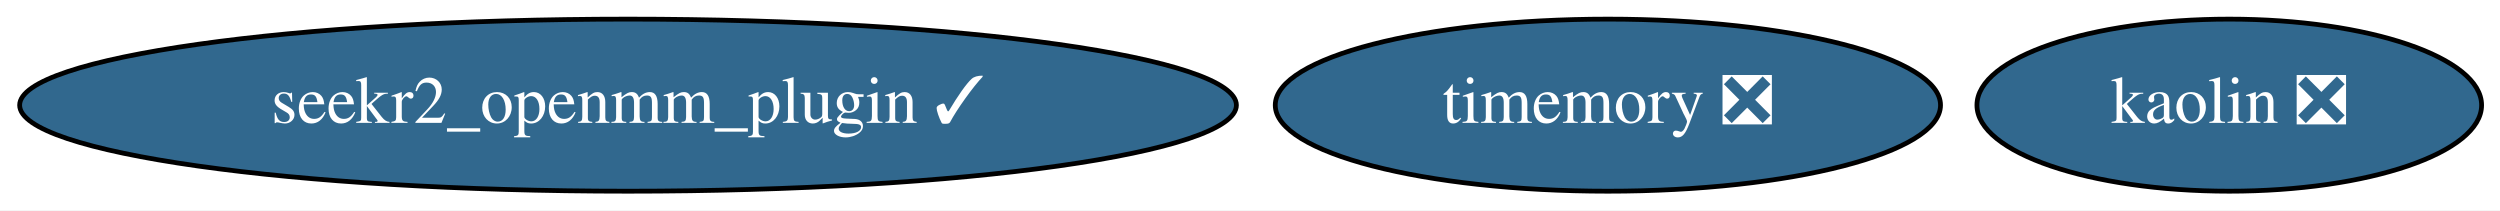
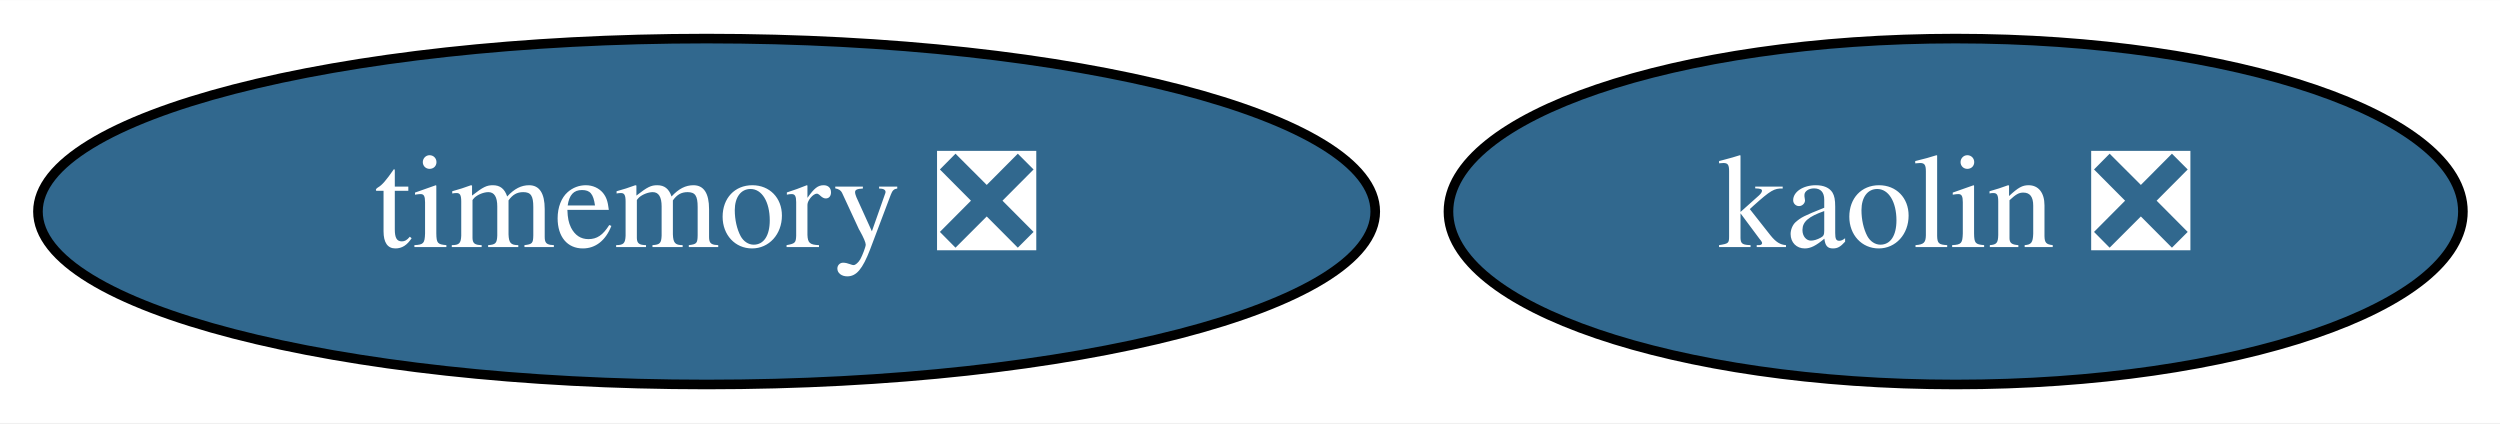
- <svg xmlns="http://www.w3.org/2000/svg" xmlns:xlink="http://www.w3.org/1999/xlink" width="523pt" height="44pt" viewBox="0.00 0.00 523.03 44.00">
+ <svg xmlns="http://www.w3.org/2000/svg" xmlns:xlink="http://www.w3.org/1999/xlink" width="260pt" height="44pt" viewBox="0.00 0.00 260.19 44.00">
  <g id="graph0" class="graph" transform="scale(1 1) rotate(0) translate(4 40)">
-     <polygon fill="white" stroke="transparent" points="-4,4 -4,-40 519.03,-40 519.03,4 -4,4" />
+     <polygon fill="white" stroke="transparent" points="-4,4 -4,-40 256.19,-40 256.19,4 -4,4" />
    <g id="node1" class="node">
      <g id="a_node1">
        <a xlink:href="https://github.com/conda-forge/timemory-feedstock/pull/10" xlink:title="timemory ❎">
-           <ellipse fill="#31688e" stroke="black" cx="332.39" cy="-18" rx="69.59" ry="18" />
-           <text text-anchor="middle" x="332.39" y="-14.3" font-family="Times,serif" font-size="14.00" fill="white">timemory ❎</text>
+           <ellipse fill="#31688e" stroke="black" cx="69.54" cy="-18" rx="69.59" ry="18" />
+           <text text-anchor="middle" x="69.54" y="-14.3" font-family="Times,serif" font-size="14.00" fill="white">timemory ❎</text>
        </a>
      </g>
    </g>
    <g id="node2" class="node">
      <g id="a_node2">
-         <a xlink:href="https://github.com/conda-forge/seekr2_openmm_plugin-feedstock/pull/1" xlink:title="seekr2_openmm_plugin ✓">
-           <ellipse fill="#31688e" stroke="black" cx="127.39" cy="-18" rx="127.28" ry="18" />
-           <text text-anchor="middle" x="127.39" y="-14.3" font-family="Times,serif" font-size="14.00" fill="white">seekr2_openmm_plugin ✓</text>
-         </a>
-       </g>
-     </g>
-     <g id="node3" class="node">
-       <g id="a_node3">
        <a xlink:href="https://github.com/conda-forge/kaolin-feedstock/pull/2" xlink:title="kaolin ❎">
-           <ellipse fill="#31688e" stroke="black" cx="462.39" cy="-18" rx="52.79" ry="18" />
-           <text text-anchor="middle" x="462.39" y="-14.3" font-family="Times,serif" font-size="14.00" fill="white">kaolin ❎</text>
+           <ellipse fill="#31688e" stroke="black" cx="199.54" cy="-18" rx="52.79" ry="18" />
+           <text text-anchor="middle" x="199.54" y="-14.3" font-family="Times,serif" font-size="14.00" fill="white">kaolin ❎</text>
        </a>
      </g>
    </g>
  </g>
</svg>
